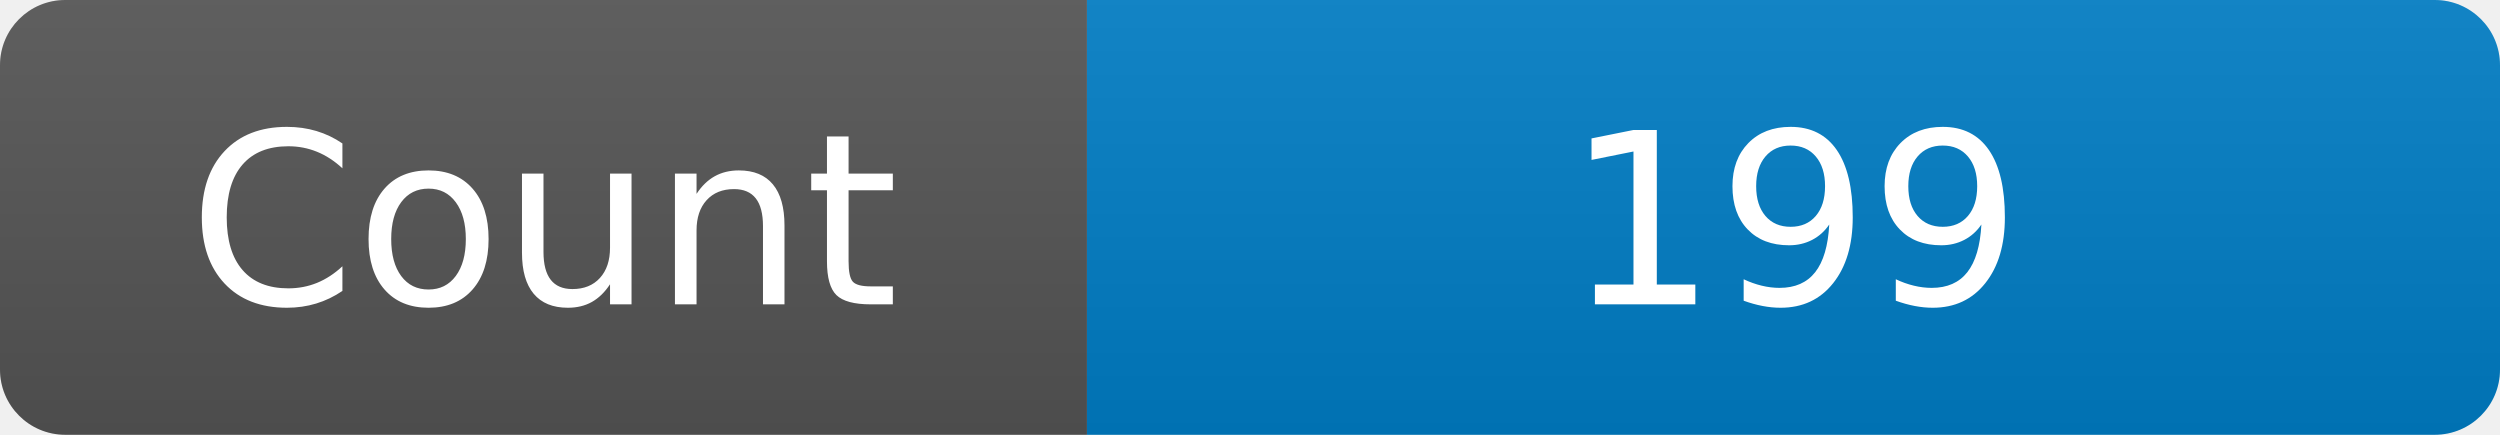
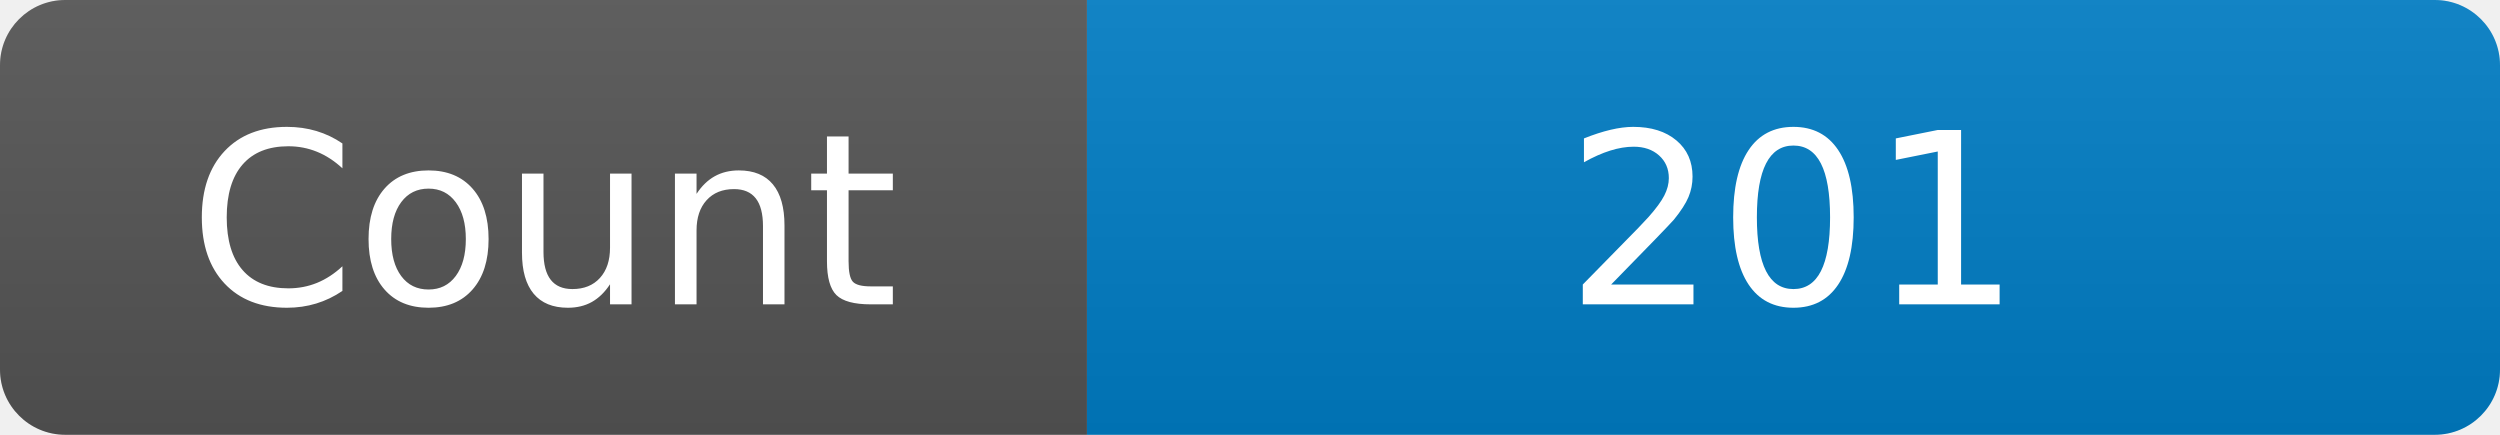
<svg xmlns="http://www.w3.org/2000/svg" width="115" height="20" role="img" aria-label="Maintained?: yes">
  <linearGradient id="s" x2="0" y2="100%">
    <stop offset="0" stop-color="#bbb" stop-opacity=".1" />
    <stop offset="1" stop-opacity=".1" />
  </linearGradient>
  <clipPath id="r">
    <rect width="115" height="20" rx="3" fill="#fff" />
  </clipPath>
  <g clip-path="url(#r)">
    <rect width="50" height="20" fill="#555" />
    <rect x="50" width="160" height="20" fill="#007ec6" />
    <rect width="115" height="20" fill="url(#s)" />
  </g>
  <g fill="#fff" text-anchor="middle" font-family="Verdana,Geneva,DejaVu Sans,sans-serif" font-size="110">
    <text x="250" y="140" transform="scale(.1)" fill="#fff">Count</text>
-     <text x="825" y="140" transform="scale(.1)" fill="#fff">199</text>
+     <text x="825" y="140" transform="scale(.1)" fill="#fff">201</text>
  </g>
</svg>
